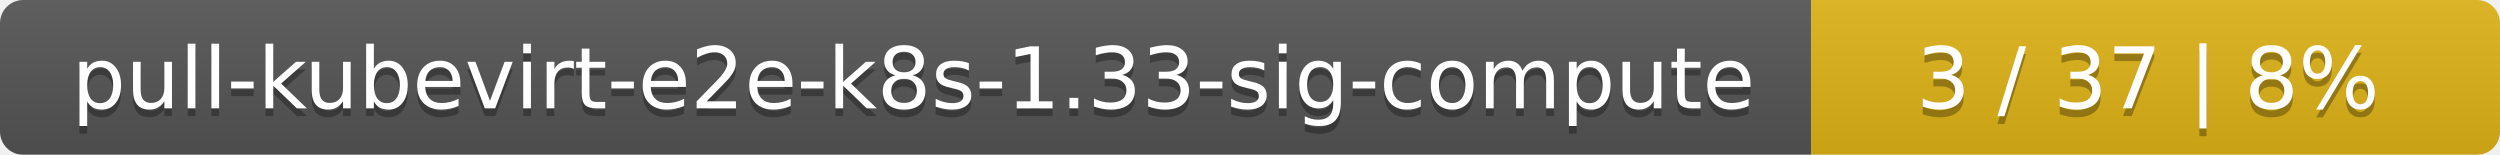
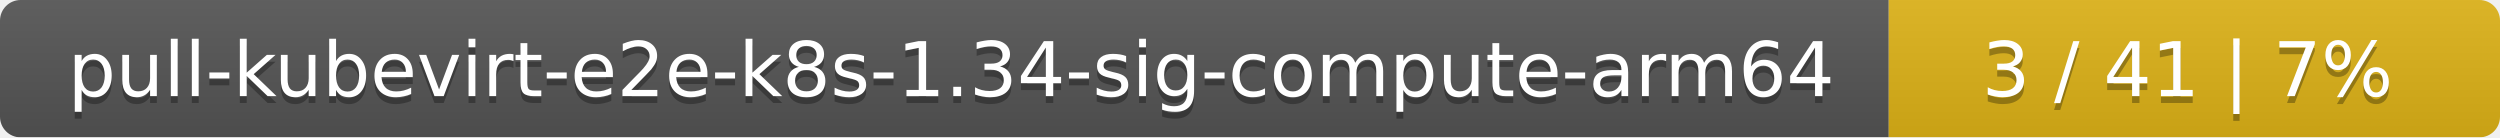
- <svg xmlns="http://www.w3.org/2000/svg" width="323" height="20">
+ <svg xmlns="http://www.w3.org/2000/svg" width="364" height="20">
  <linearGradient id="smooth" x2="0" y2="100%">
    <stop offset="0" stop-color="#bbb" stop-opacity=".1" />
    <stop offset="1" stop-opacity=".1" />
  </linearGradient>
  <mask id="round">
-     <rect width="323" height="20" rx="3" fill="#fff" />
+     <rect width="364" height="20" rx="3" fill="#fff" />
  </mask>
  <g mask="url(#round)">
-     <rect width="234" height="20" fill="#555" />
-     <rect x="234" width="89" height="20" fill="#dfb317" />
-     <rect width="323" height="20" fill="url(#smooth)" />
+     <rect width="275" height="20" fill="#555" />
+     <rect x="275" width="89" height="20" fill="#dfb317" />
+     <rect width="364" height="20" fill="url(#smooth)" />
  </g>
  <g fill="#fff" text-anchor="middle" font-family="DejaVu Sans,Verdana,Geneva,sans-serif" font-size="11">
-     <text x="118" y="15" fill="#010101" fill-opacity=".3">pull-kubevirt-e2e-k8s-1.33-sig-compute</text>
-     <text x="118" y="14">pull-kubevirt-e2e-k8s-1.33-sig-compute</text>
-     <text x="277.5" y="15" fill="#010101" fill-opacity=".3">3 / 37    |    8%</text>
-     <text x="277.5" y="14">3 / 37    |    8%</text>
+     <text x="138.5" y="15" fill="#010101" fill-opacity=".3">pull-kubevirt-e2e-k8s-1.34-sig-compute-arm64</text>
+     <text x="138.5" y="14">pull-kubevirt-e2e-k8s-1.34-sig-compute-arm64</text>
+     <text x="318.5" y="15" fill="#010101" fill-opacity=".3">3 / 41    |    7%</text>
+     <text x="318.5" y="14">3 / 41    |    7%</text>
  </g>
</svg>
